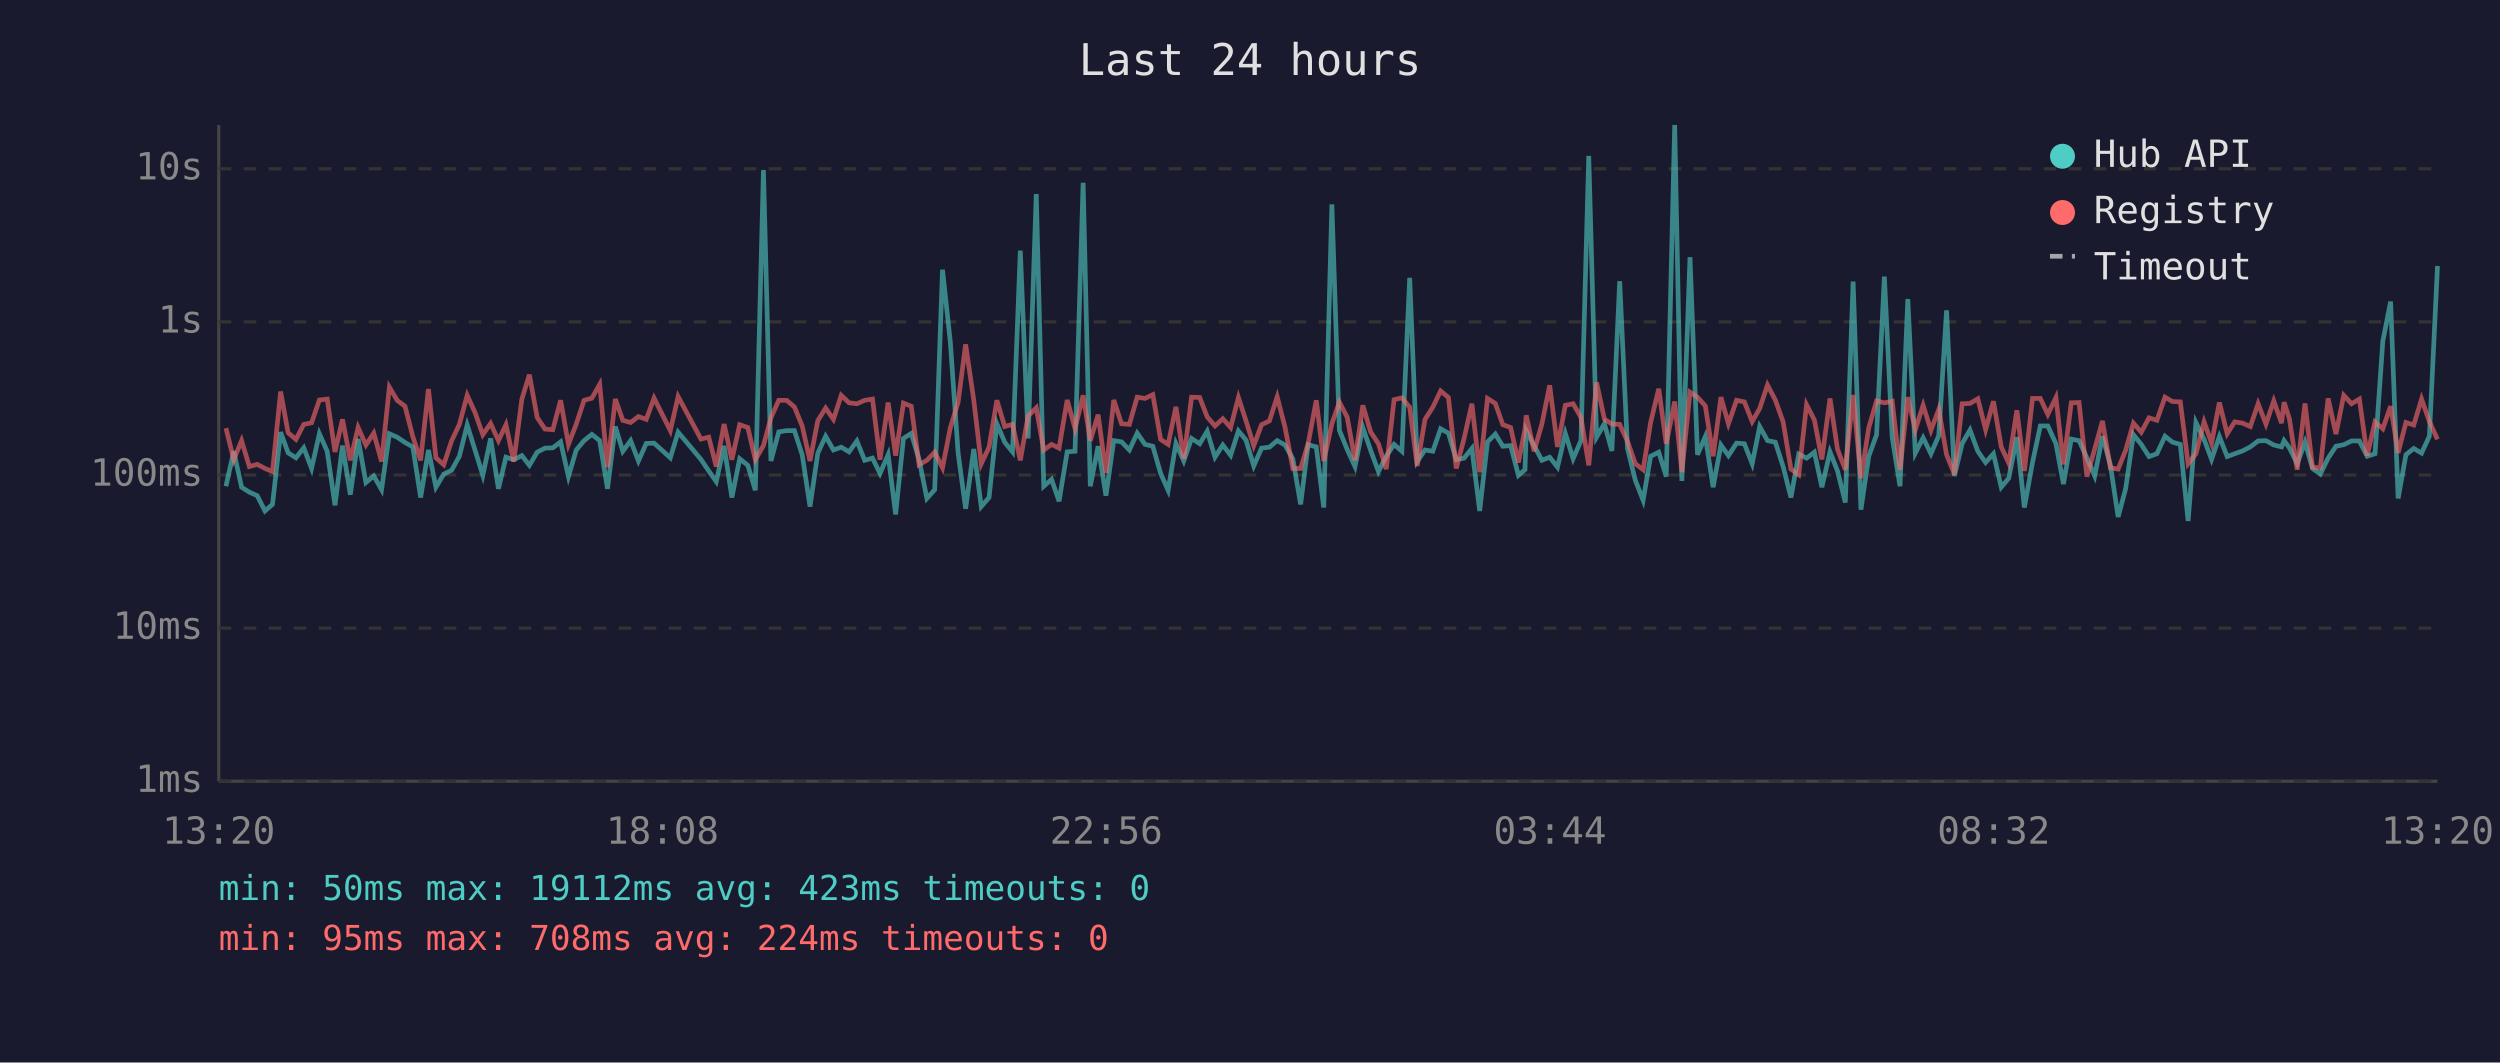
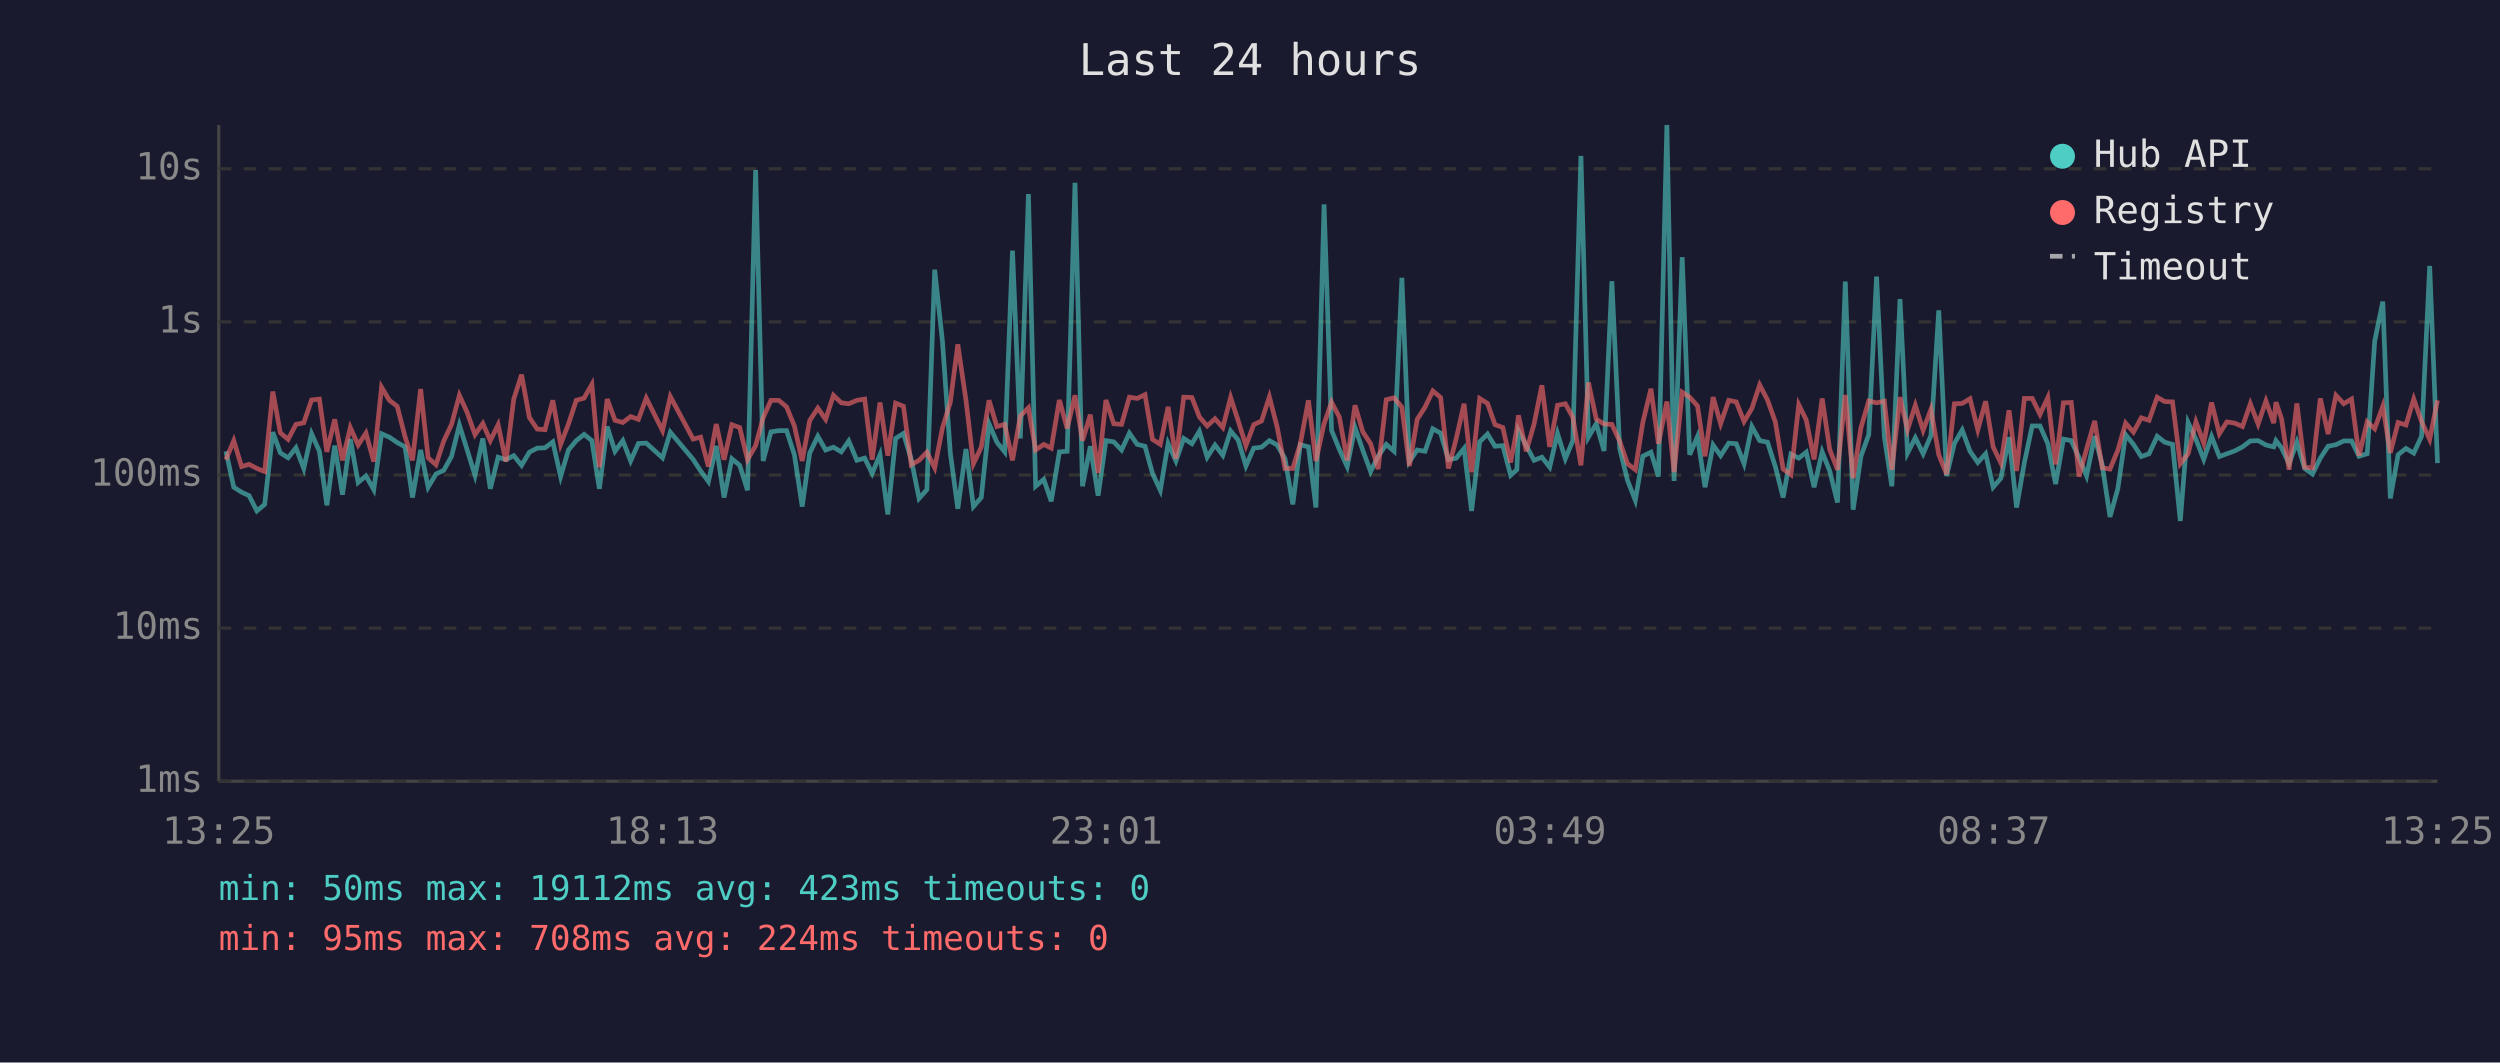
<svg xmlns="http://www.w3.org/2000/svg" viewBox="0 0 800 340" font-family="monospace" font-size="12">
  <rect width="800" height="340" fill="#1a1a2e" />
  <text x="400" y="24" fill="#e0e0e0" font-size="14" text-anchor="middle">Last 24 hours</text>
  <line x1="70" y1="40" x2="70" y2="250" stroke="#444" stroke-width="1" />
  <line x1="70" y1="250" x2="780" y2="250" stroke="#444" stroke-width="1" />
  <line x1="70" y1="250" x2="780" y2="250" stroke="#333" stroke-width="1" stroke-dasharray="4" />
  <text x="65" y="250" fill="#888" text-anchor="end" dominant-baseline="middle">1ms</text>
  <line x1="70" y1="201" x2="780" y2="201" stroke="#333" stroke-width="1" stroke-dasharray="4" />
  <text x="65" y="201" fill="#888" text-anchor="end" dominant-baseline="middle">10ms</text>
  <line x1="70" y1="152" x2="780" y2="152" stroke="#333" stroke-width="1" stroke-dasharray="4" />
  <text x="65" y="152" fill="#888" text-anchor="end" dominant-baseline="middle">100ms</text>
  <line x1="70" y1="103" x2="780" y2="103" stroke="#333" stroke-width="1" stroke-dasharray="4" />
  <text x="65" y="103" fill="#888" text-anchor="end" dominant-baseline="middle">1s</text>
  <line x1="70" y1="54" x2="780" y2="54" stroke="#333" stroke-width="1" stroke-dasharray="4" />
  <text x="65" y="54" fill="#888" text-anchor="end" dominant-baseline="middle">10s</text>
-   <text x="70" y="270" fill="#888" text-anchor="middle">13:20</text>
-   <text x="212" y="270" fill="#888" text-anchor="middle">18:08</text>
-   <text x="354" y="270" fill="#888" text-anchor="middle">22:56</text>
-   <text x="496" y="270" fill="#888" text-anchor="middle">03:44</text>
-   <text x="638" y="270" fill="#888" text-anchor="middle">08:32</text>
-   <text x="780" y="270" fill="#888" text-anchor="middle">13:20</text>
-   <polyline points="72.3,155.6 74.8,144.4 77.3,155.9 79.8,157.5 82.3,158.6 84.8,163.5 87.2,161.4 89.8,138.3 92.2,144.9 94.7,146.5 97.2,143.3 99.7,149.9 102.2,138.8 104.7,144.4 107.2,161.7 109.6,142.6 112.1,158.3 114.6,140.5 117.1,154.4 119.6,152.3 122.1,156.7 124.6,138.8 127.1,139.9 129.6,141.6 132.1,143.0 134.6,159.2 137.1,144.0 139.5,155.9 142.0,151.7 144.5,150.5 147.0,146.0 149.5,136.0 152.0,144.0 154.5,152.1 157.0,140.3 159.5,156.4 161.9,146.3 164.4,147.1 167.0,145.8 169.4,148.9 171.9,144.7 174.4,143.4 176.9,143.3 179.4,141.4 181.9,152.5 184.4,144.0 186.9,141.0 189.4,139.0 191.9,141.0 194.4,156.4 196.9,136.5 199.3,144.4 201.8,141.0 204.3,147.5 206.8,141.9 209.3,141.8 214.5,146.5 217.0,138.3 224.3,147.0 226.8,150.7 229.2,154.1 231.7,142.7 234.2,159.2 236.7,146.8 239.3,148.9 241.7,156.9 244.3,54.4 246.7,147.5 249.2,138.2 251.7,137.8 254.2,137.8 256.7,145.5 259.2,162.1 261.7,145.0 264.2,139.6 266.7,144.0 269.2,143.1 271.7,144.6 274.2,141.1 276.7,147.3 279.2,146.6 281.6,151.5 284.2,145.5 286.6,164.6 289.1,140.3 291.6,138.7 294.1,147.0 296.6,159.5 299.1,156.7 301.6,86.3 304.1,109.4 306.6,145.0 309.0,162.8 311.6,143.7 314.0,162.1 316.5,159.2 319.0,135.6 321.5,141.5 324.0,144.6 326.5,80.2 329.0,140.3 331.6,62.1 334.0,155.6 336.5,153.4 338.9,160.4 341.5,144.6 344.0,144.4 346.6,58.5 348.9,155.6 351.4,142.8 353.9,158.6 356.4,141.0 358.9,141.4 361.4,144.0 363.9,138.6 366.4,142.2 368.9,142.8 371.4,151.5 373.8,156.9 376.3,141.9 378.8,147.5 381.3,140.3 383.9,142.0 386.3,138.0 388.8,146.3 391.3,142.4 393.8,145.7 396.3,137.9 398.7,140.8 401.2,149.1 403.7,143.4 406.2,143.1 408.7,141.0 411.2,142.4 413.7,146.8 416.2,161.4 418.6,142.3 421.2,143.0 423.6,162.4 426.2,65.4 428.6,137.7 431.1,143.8 433.6,149.3 436.1,136.8 438.6,144.1 441.1,150.9 443.6,146.0 446.1,142.2 448.6,144.4 451.1,88.9 453.5,147.7 456.0,144.0 458.5,144.4 461.0,137.2 463.5,138.6 466.0,147.1 468.5,146.6 471.0,143.5 473.5,163.5 476.0,141.4 478.5,138.9 480.9,142.8 483.4,142.6 485.9,152.1 488.0,150.3 488.4,137.8 490.9,142.6 493.4,147.3 495.9,146.3 498.4,149.5 500.9,138.7 503.4,146.8 505.9,141.0 508.4,49.9 510.9,139.9 513.4,135.6 515.8,144.3 518.3,90.0 520.8,143.5 523.3,153.7 525.8,160.1 528.2,146.0 530.8,144.7 533.2,152.5 535.9,40.0 538.2,153.9 540.8,82.3 543.2,145.5 545.7,139.7 548.2,155.9 550.7,142.4 553.1,145.8 555.7,141.8 558.2,142.0 560.7,148.4 563.1,136.5 565.6,141.0 568.1,141.5 570.6,149.3 573.1,159.2 575.6,145.3 578.1,146.6 580.6,144.7 583.0,155.9 585.6,144.6 588.0,150.7 590.5,160.8 593.0,90.1 595.5,163.1 598.0,146.0 600.5,139.1 603.0,88.5 605.5,139.9 608.0,155.6 610.5,95.7 612.9,145.0 615.4,140.1 617.9,145.2 620.4,139.4 622.9,99.3 625.4,152.3 627.9,141.9 630.4,137.6 632.9,144.4 635.4,148.0 637.9,145.2 640.4,155.9 642.8,153.0 645.4,139.9 647.8,162.4 650.4,148.0 652.9,136.3 655.3,136.3 657.9,142.0 660.3,154.9 662.8,140.5 665.3,141.0 667.8,146.5 670.3,152.3 672.8,139.6 675.3,148.7 677.8,165.4 680.2,156.4 682.7,139.1 685.2,142.2 687.7,146.1 690.2,145.2 692.8,139.6 695.2,141.5 697.7,142.2 700.2,166.7 702.7,135.2 705.3,140.6 707.7,147.0 710.2,139.7 712.7,146.1 715.1,145.2 717.6,144.3 720.1,143.0 722.6,141.1 725.1,141.0 727.6,142.4 730.1,143.0 730.9,141.0 732.6,143.3 735.1,148.4 737.6,141.5 740.0,149.9 742.5,151.7 745.0,146.6 747.5,142.8 750.0,142.3 752.5,141.1 755.0,141.1 757.5,146.0 760.0,145.2 762.5,109.2 765.0,96.5 767.4,159.5 769.9,145.5 772.4,143.5 774.9,145.0 777.4,139.6 780.0,85.1" fill="none" stroke="#4ecdc4" stroke-width="1.5" opacity="0.6" />
-   <polyline points="72.3,137.0 74.8,147.1 77.3,141.0 79.8,149.3 82.3,148.6 84.8,149.9 87.2,150.9 89.8,125.3 92.2,138.5 94.7,140.6 97.2,135.8 99.7,135.3 102.2,128.0 104.7,127.7 107.2,144.6 109.6,134.2 112.1,147.3 114.6,136.8 117.1,142.4 119.6,138.6 122.1,147.7 124.6,123.9 127.1,128.1 129.6,130.0 132.1,139.7 134.6,147.3 137.1,124.5 139.5,146.5 142.0,148.7 144.5,141.1 147.0,135.8 149.5,126.5 152.0,132.0 154.5,139.1 157.0,135.5 159.5,141.0 161.9,135.9 164.4,147.7 167.0,127.7 169.4,119.9 171.9,133.6 174.4,137.3 176.9,137.5 179.4,128.1 181.9,142.2 184.4,135.7 186.9,128.1 189.4,127.4 191.9,123.0 194.4,149.5 196.9,127.7 199.3,134.5 201.8,135.2 204.3,133.3 206.8,134.2 209.3,127.4 214.5,137.8 217.0,126.9 224.3,140.5 226.8,139.9 229.2,149.3 231.7,135.7 234.2,147.1 236.7,135.9 239.3,136.8 241.7,147.1 244.3,142.6 246.7,133.7 249.2,128.1 251.7,128.1 254.2,130.2 256.7,136.3 259.2,147.5 261.7,134.6 264.2,130.6 266.7,134.2 269.2,126.5 271.7,128.9 274.2,129.2 276.7,128.1 279.2,127.7 281.6,147.1 284.2,128.8 286.6,145.8 289.1,129.0 291.6,130.0 294.1,148.7 296.6,147.3 299.1,144.7 301.6,149.7 304.1,136.9 306.6,128.7 309.0,110.2 311.6,128.0 314.0,148.4 316.5,143.1 319.0,128.1 321.5,136.5 324.0,135.8 326.5,147.3 329.0,133.1 331.6,130.5 334.0,144.0 336.5,142.2 338.9,143.4 341.5,128.0 344.0,137.1 346.6,126.5 348.9,141.0 351.4,132.7 353.9,151.3 356.4,128.0 358.9,135.6 361.4,135.8 363.9,127.1 366.4,127.5 368.9,126.3 371.4,140.6 373.8,142.2 376.3,130.2 378.8,146.8 381.3,127.1 383.9,127.2 386.3,133.4 388.8,136.3 391.3,134.0 393.8,136.8 396.3,127.2 398.7,134.6 401.2,142.6 403.7,135.9 406.2,134.7 408.7,127.0 411.2,136.7 413.7,149.9 416.2,149.9 418.6,142.0 421.2,128.1 423.6,147.5 426.2,135.6 428.6,128.7 431.1,133.5 433.6,147.3 436.1,129.7 438.6,138.2 441.1,142.0 443.6,150.1 446.1,127.9 448.6,127.3 451.1,130.3 453.5,149.1 456.0,134.2 458.5,130.3 461.0,125.1 463.5,127.2 466.0,149.9 468.5,140.3 471.0,129.2 473.5,151.1 476.0,127.5 478.5,129.1 480.9,135.9 483.4,136.8 485.9,148.0 488.0,137.3 488.4,132.9 490.9,144.4 493.4,135.7 495.9,123.3 498.4,143.0 500.9,129.7 503.4,129.2 505.9,133.5 508.4,148.9 510.9,122.4 513.4,134.1 515.8,135.7 518.3,135.8 520.8,141.2 523.3,148.4 525.8,150.3 528.2,135.2 530.8,124.4 533.2,142.0 535.9,128.5 538.2,151.1 540.8,125.5 543.2,127.1 545.7,129.9 548.2,146.0 550.7,127.1 553.1,135.6 555.7,128.1 558.2,128.6 560.7,134.9 563.1,130.7 565.6,123.2 568.1,128.0 570.6,135.0 573.1,150.1 575.6,151.9 578.1,129.5 580.6,134.4 583.0,147.0 585.6,127.5 588.0,143.8 590.5,150.3 593.0,126.4 595.5,153.0 598.0,136.9 600.5,128.3 603.0,128.9 605.5,128.4 608.0,150.3 610.5,127.1 612.9,137.5 615.4,129.7 617.9,137.7 620.4,131.0 622.9,145.5 625.4,151.7 627.9,129.2 630.4,129.1 632.9,127.6 635.4,137.5 637.9,128.4 640.4,143.0 642.8,148.2 645.4,131.3 647.8,150.7 650.4,127.5 652.9,127.5 655.3,132.6 657.9,127.2 660.3,148.6 662.8,128.9 665.3,128.8 667.8,152.5 670.3,143.7 672.8,134.7 675.3,149.7 677.8,150.1 680.2,144.1 682.7,135.4 685.2,138.3 687.7,133.7 690.2,134.5 692.8,127.1 695.2,128.5 697.7,128.6 700.2,148.4 702.7,145.2 705.3,135.0 707.7,141.8 710.2,128.8 712.7,138.8 715.1,135.0 717.6,135.4 720.1,136.5 722.6,129.2 725.1,135.7 727.6,128.3 730.1,135.4 730.9,128.7 732.6,134.0 735.1,150.3 737.6,129.1 740.0,149.5 742.5,149.7 745.0,127.5 747.5,138.9 750.0,126.5 752.5,129.2 755.0,127.7 757.5,145.8 760.0,135.0 762.5,137.2 765.0,130.0 767.4,144.9 769.9,135.2 772.4,136.0 774.9,127.7 777.4,134.9 780.0,140.6" fill="none" stroke="#ff6b6b" stroke-width="1.5" opacity="0.6" />
+   <text x="70" y="270" fill="#888" text-anchor="middle">13:25</text>
+   <text x="212" y="270" fill="#888" text-anchor="middle">18:13</text>
+   <text x="354" y="270" fill="#888" text-anchor="middle">23:01</text>
+   <text x="496" y="270" fill="#888" text-anchor="middle">03:49</text>
+   <text x="638" y="270" fill="#888" text-anchor="middle">08:37</text>
+   <text x="780" y="270" fill="#888" text-anchor="middle">13:25</text>
+   <polyline points="72.3,144.4 74.8,155.9 77.3,157.5 79.7,158.6 82.2,163.5 84.7,161.4 87.3,138.3 89.7,144.9 92.2,146.5 94.7,143.3 97.2,149.9 99.7,138.8 102.2,144.4 104.6,161.7 107.1,142.6 109.6,158.3 112.1,140.5 114.6,154.4 117.1,152.3 119.6,156.7 122.1,138.8 124.6,139.9 127.1,141.6 129.6,143.0 132.0,159.2 134.6,144.0 137.0,155.9 139.5,151.7 142.0,150.5 144.5,146.0 147.0,136.0 149.5,144.0 152.0,152.1 154.5,140.3 156.9,156.4 159.4,146.3 161.9,147.1 164.4,145.8 166.9,148.9 169.4,144.7 171.9,143.4 174.4,143.3 176.9,141.4 179.4,152.5 181.9,144.0 184.4,141.0 186.9,139.0 189.4,141.0 191.8,156.4 194.3,136.5 196.8,144.4 199.3,141.0 201.8,147.5 204.3,141.9 206.8,141.8 212.0,146.5 214.5,138.3 221.8,147.0 224.2,150.7 226.7,154.1 229.2,142.7 231.7,159.2 234.2,146.8 236.7,148.9 239.2,156.9 241.8,54.4 244.2,147.5 246.7,138.2 249.2,137.8 251.7,137.8 254.2,145.5 256.7,162.1 259.1,145.0 261.7,139.6 264.2,144.0 266.7,143.1 269.2,144.6 271.6,141.1 274.2,147.3 276.7,146.6 279.1,151.5 281.6,145.5 284.1,164.6 286.6,140.3 289.1,138.7 291.6,147.0 294.1,159.5 296.6,156.7 299.1,86.3 301.6,109.4 304.1,145.0 306.5,162.8 309.1,143.7 311.5,162.1 314.0,159.2 316.5,135.6 319.0,141.5 321.5,144.6 324.0,80.2 326.5,140.3 329.1,62.1 331.4,155.6 334.0,153.4 336.4,160.4 339.0,144.6 341.5,144.4 344.0,58.5 346.4,155.6 348.9,142.8 351.4,158.6 353.9,141.0 356.4,141.4 358.9,144.0 361.4,138.6 363.9,142.2 366.4,142.8 368.8,151.5 371.3,156.9 373.8,141.9 376.3,147.5 378.8,140.3 381.4,142.0 383.8,138.0 386.3,146.3 388.8,142.4 391.3,145.7 393.8,137.9 396.2,140.8 398.7,149.1 401.2,143.4 403.7,143.1 406.2,141.0 408.7,142.4 411.2,146.8 413.7,161.4 416.1,142.3 418.7,143.0 421.1,162.4 423.7,65.4 426.1,137.7 428.6,143.8 431.1,149.3 433.6,136.8 436.1,144.1 438.6,150.9 441.0,146.0 443.6,142.2 446.1,144.4 448.6,88.9 451.0,147.7 453.5,144.0 456.0,144.4 458.5,137.2 461.0,138.6 463.5,147.1 466.0,146.6 468.5,143.5 470.9,163.5 473.5,141.4 476.0,138.9 478.4,142.8 480.9,142.6 483.4,152.1 485.4,150.3 485.9,137.8 488.4,142.6 490.9,147.3 493.4,146.3 495.9,149.5 498.4,138.7 500.9,146.8 503.3,141.0 505.9,49.9 508.3,139.9 510.8,135.6 513.3,144.3 515.8,90.0 518.3,143.5 520.8,153.7 523.3,160.1 525.7,146.0 528.3,144.7 530.7,152.5 533.4,40.0 535.7,153.9 538.3,82.3 540.7,145.5 543.2,139.7 545.6,155.9 548.2,142.4 550.6,145.8 553.2,141.8 555.6,142.0 558.1,148.4 560.6,136.5 563.1,141.0 565.6,141.5 568.1,149.3 570.6,159.2 573.1,145.3 575.6,146.6 578.0,144.7 580.5,155.9 583.1,144.6 585.5,150.7 588.0,160.8 590.5,90.1 593.0,163.1 595.5,146.0 598.0,139.1 600.5,88.5 603.0,139.9 605.4,155.6 608.0,95.7 610.4,145.0 612.9,140.1 615.4,145.2 617.9,139.4 620.4,99.3 622.9,152.3 625.4,141.9 627.9,137.6 630.4,144.4 632.9,148.0 635.4,145.2 637.8,155.9 640.3,153.0 642.9,139.9 645.3,162.4 647.8,148.0 650.3,136.3 652.8,136.3 655.3,142.0 657.8,154.9 660.3,140.5 662.8,141.0 665.3,146.5 667.7,152.3 670.3,139.6 672.7,148.7 675.2,165.4 677.7,156.4 680.2,139.1 682.7,142.2 685.2,146.1 687.7,145.2 690.3,139.6 692.7,141.5 695.2,142.2 697.7,166.7 700.2,135.2 702.7,140.6 705.2,147.0 707.7,139.7 710.2,146.1 712.6,145.2 715.1,144.3 717.6,143.0 720.1,141.1 722.6,141.0 725.1,142.4 727.6,143.0 728.3,141.0 730.1,143.3 732.5,148.4 735.0,141.5 737.5,149.9 740.0,151.7 742.5,146.6 745.0,142.8 747.5,142.3 750.0,141.1 752.5,141.1 754.9,146.0 757.5,145.2 759.9,109.2 762.5,96.5 764.9,159.5 767.4,145.5 769.9,143.5 772.4,145.0 774.9,139.6 777.5,85.1 780.0,148.2" fill="none" stroke="#4ecdc4" stroke-width="1.5" opacity="0.6" />
+   <polyline points="72.3,147.1 74.8,141.0 77.3,149.3 79.7,148.6 82.2,149.9 84.7,150.9 87.3,125.3 89.7,138.5 92.2,140.6 94.7,135.8 97.2,135.3 99.7,128.0 102.2,127.7 104.6,144.6 107.1,134.2 109.6,147.3 112.1,136.8 114.6,142.4 117.1,138.6 119.6,147.7 122.1,123.9 124.6,128.1 127.1,130.0 129.6,139.7 132.0,147.3 134.6,124.5 137.0,146.5 139.5,148.7 142.0,141.1 144.5,135.8 147.0,126.5 149.5,132.0 152.0,139.1 154.5,135.5 156.9,141.0 159.4,135.9 161.9,147.7 164.4,127.7 166.9,119.9 169.4,133.6 171.9,137.3 174.4,137.5 176.9,128.1 179.4,142.2 181.9,135.7 184.4,128.1 186.9,127.4 189.4,123.0 191.8,149.5 194.3,127.7 196.8,134.5 199.3,135.2 201.8,133.3 204.3,134.2 206.8,127.4 212.0,137.8 214.5,126.9 221.8,140.5 224.2,139.9 226.7,149.3 229.2,135.7 231.7,147.1 234.2,135.9 236.7,136.8 239.2,147.1 241.8,142.6 244.2,133.7 246.7,128.1 249.2,128.1 251.7,130.2 254.2,136.3 256.7,147.5 259.1,134.6 261.7,130.6 264.2,134.2 266.7,126.5 269.2,128.9 271.6,129.2 274.2,128.1 276.7,127.7 279.1,147.1 281.6,128.8 284.1,145.8 286.6,129.0 289.1,130.0 291.6,148.7 294.1,147.3 296.6,144.7 299.1,149.7 301.6,136.9 304.1,128.7 306.5,110.2 309.1,128.0 311.5,148.4 314.0,143.1 316.5,128.1 319.0,136.5 321.5,135.8 324.0,147.3 326.5,133.1 329.1,130.5 331.4,144.0 334.0,142.2 336.4,143.4 339.0,128.0 341.5,137.1 344.0,126.5 346.4,141.0 348.9,132.7 351.4,151.3 353.9,128.0 356.4,135.6 358.9,135.8 361.4,127.1 363.9,127.5 366.4,126.3 368.8,140.6 371.3,142.2 373.8,130.2 376.3,146.8 378.8,127.1 381.4,127.2 383.8,133.4 386.3,136.3 388.8,134.0 391.3,136.8 393.8,127.2 396.2,134.6 398.7,142.6 401.2,135.9 403.7,134.7 406.2,127.0 408.7,136.7 411.2,149.9 413.7,149.9 416.1,142.0 418.7,128.1 421.1,147.5 423.7,135.6 426.1,128.7 428.6,133.5 431.1,147.3 433.6,129.7 436.1,138.2 438.6,142.0 441.0,150.1 443.6,127.9 446.1,127.3 448.6,130.3 451.0,149.1 453.5,134.2 456.0,130.3 458.5,125.1 461.0,127.2 463.5,149.9 466.0,140.3 468.5,129.2 470.9,151.1 473.5,127.5 476.0,129.1 478.4,135.9 480.9,136.8 483.4,148.0 485.4,137.3 485.9,132.9 488.4,144.4 490.9,135.7 493.4,123.3 495.9,143.0 498.4,129.7 500.9,129.2 503.3,133.5 505.9,148.9 508.3,122.4 510.8,134.1 513.3,135.7 515.8,135.8 518.3,141.2 520.8,148.4 523.3,150.3 525.7,135.2 528.3,124.4 530.7,142.0 533.4,128.5 535.7,151.1 538.3,125.5 540.7,127.1 543.2,129.9 545.6,146.0 548.2,127.1 550.6,135.6 553.2,128.1 555.6,128.6 558.1,134.9 560.6,130.7 563.1,123.2 565.6,128.0 568.1,135.0 570.6,150.1 573.1,151.9 575.6,129.5 578.0,134.4 580.5,147.0 583.1,127.5 585.5,143.8 588.0,150.3 590.5,126.4 593.0,153.0 595.5,136.9 598.0,128.3 600.5,128.9 603.0,128.4 605.4,150.3 608.0,127.1 610.4,137.5 612.9,129.7 615.4,137.7 617.9,131.0 620.4,145.5 622.9,151.7 625.4,129.2 627.9,129.1 630.4,127.6 632.9,137.5 635.4,128.4 637.8,143.0 640.3,148.2 642.9,131.3 645.3,150.7 647.8,127.5 650.3,127.5 652.8,132.6 655.3,127.2 657.8,148.6 660.3,128.9 662.8,128.8 665.3,152.5 667.7,143.7 670.3,134.7 672.7,149.7 675.2,150.1 677.7,144.1 680.2,135.4 682.7,138.3 685.2,133.7 687.7,134.5 690.3,127.1 692.7,128.5 695.2,128.6 697.7,148.4 700.2,145.2 702.7,135.0 705.2,141.8 707.7,128.8 710.2,138.8 712.6,135.0 715.1,135.4 717.6,136.5 720.1,129.2 722.6,135.7 725.1,128.3 727.6,135.4 728.3,128.7 730.1,134.0 732.5,150.3 735.0,129.1 737.5,149.5 740.0,149.7 742.5,127.5 745.0,138.9 747.5,126.5 750.0,129.2 752.5,127.7 754.9,145.8 757.5,135.0 759.9,137.2 762.5,130.0 764.9,144.9 767.4,135.2 769.9,136.0 772.4,127.7 774.9,134.9 777.5,140.6 780.0,128.1" fill="none" stroke="#ff6b6b" stroke-width="1.5" opacity="0.6" />
  <circle cx="660" cy="50" r="4" fill="#4ecdc4" />
  <text x="670" y="50" fill="#e0e0e0" dominant-baseline="middle">Hub API</text>
  <circle cx="660" cy="68" r="4" fill="#ff6b6b" />
  <text x="670" y="68" fill="#e0e0e0" dominant-baseline="middle">Registry</text>
  <line x1="656" y1="82" x2="664" y2="82" stroke="#e0e0e0" stroke-width="1.5" stroke-dasharray="4,3" opacity="0.7" />
  <text x="670" y="86" fill="#e0e0e0" dominant-baseline="middle">Timeout</text>
  <text x="70" y="288" fill="#4ecdc4" font-size="11">min: 50ms  max: 19112ms  avg: 423ms  timeouts: 0</text>
  <text x="70" y="304" fill="#ff6b6b" font-size="11">min: 95ms  max: 708ms  avg: 224ms  timeouts: 0</text>
</svg>
